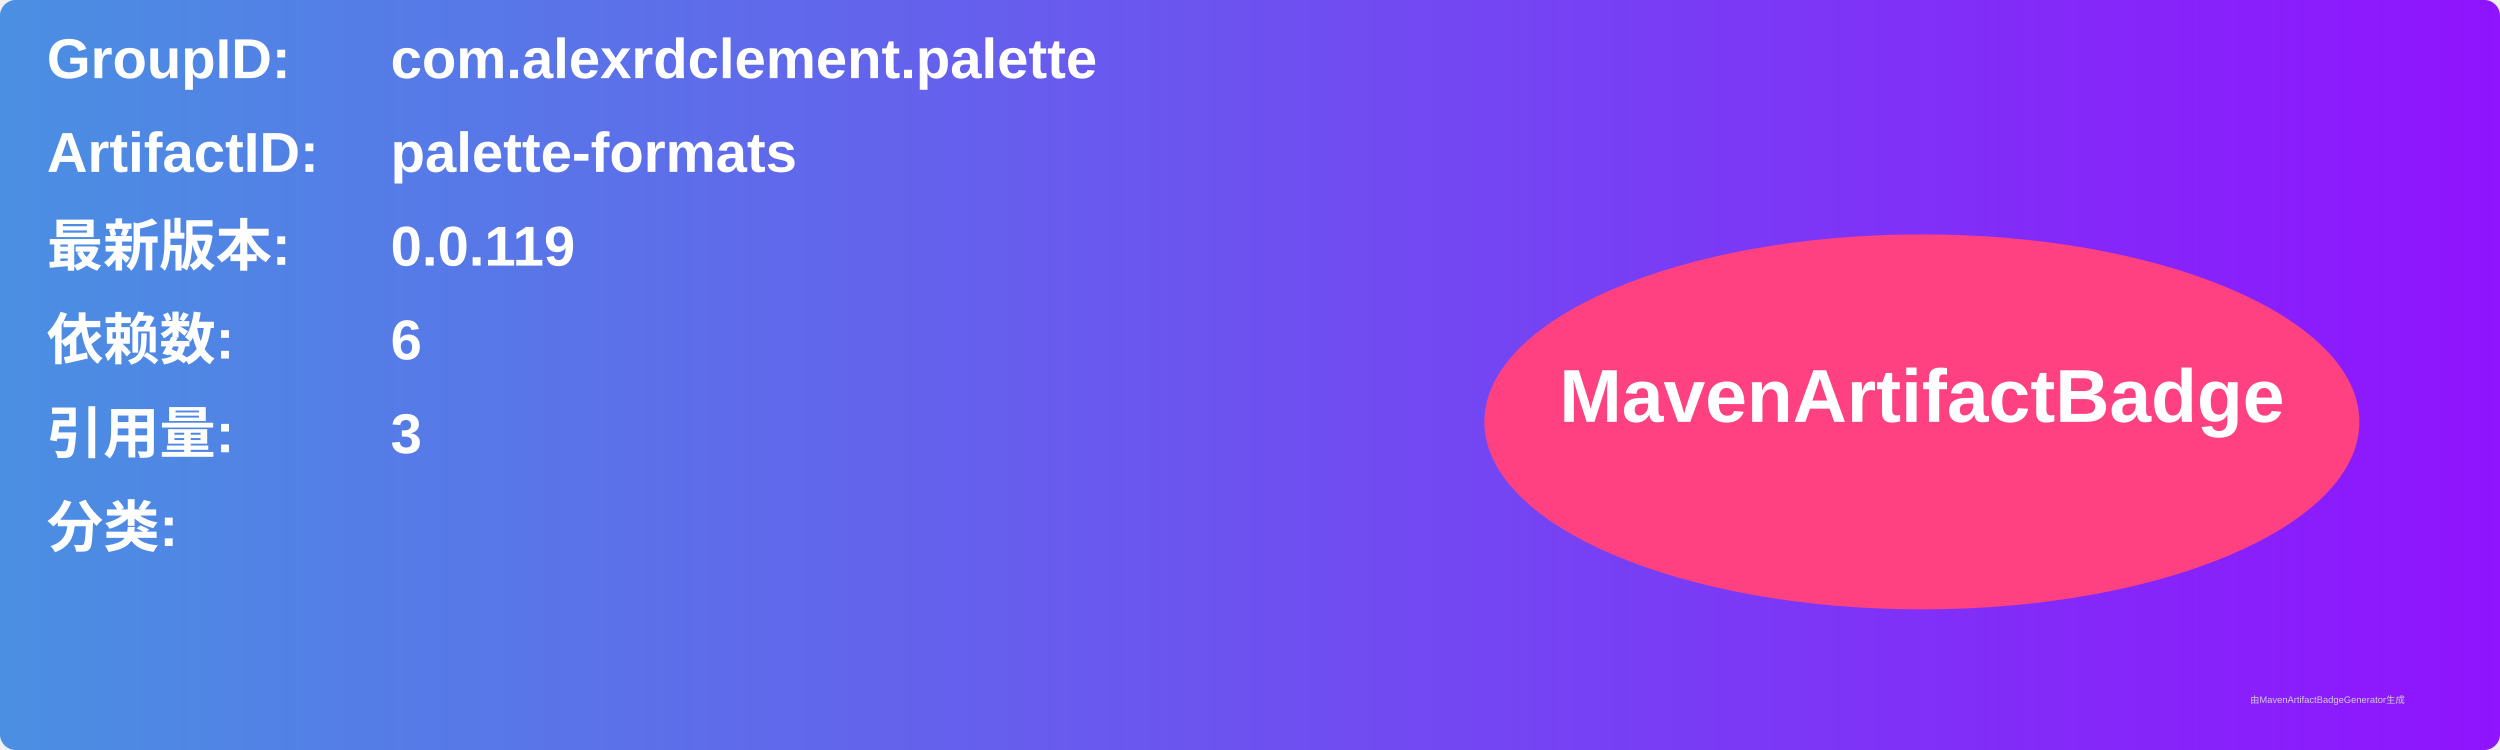
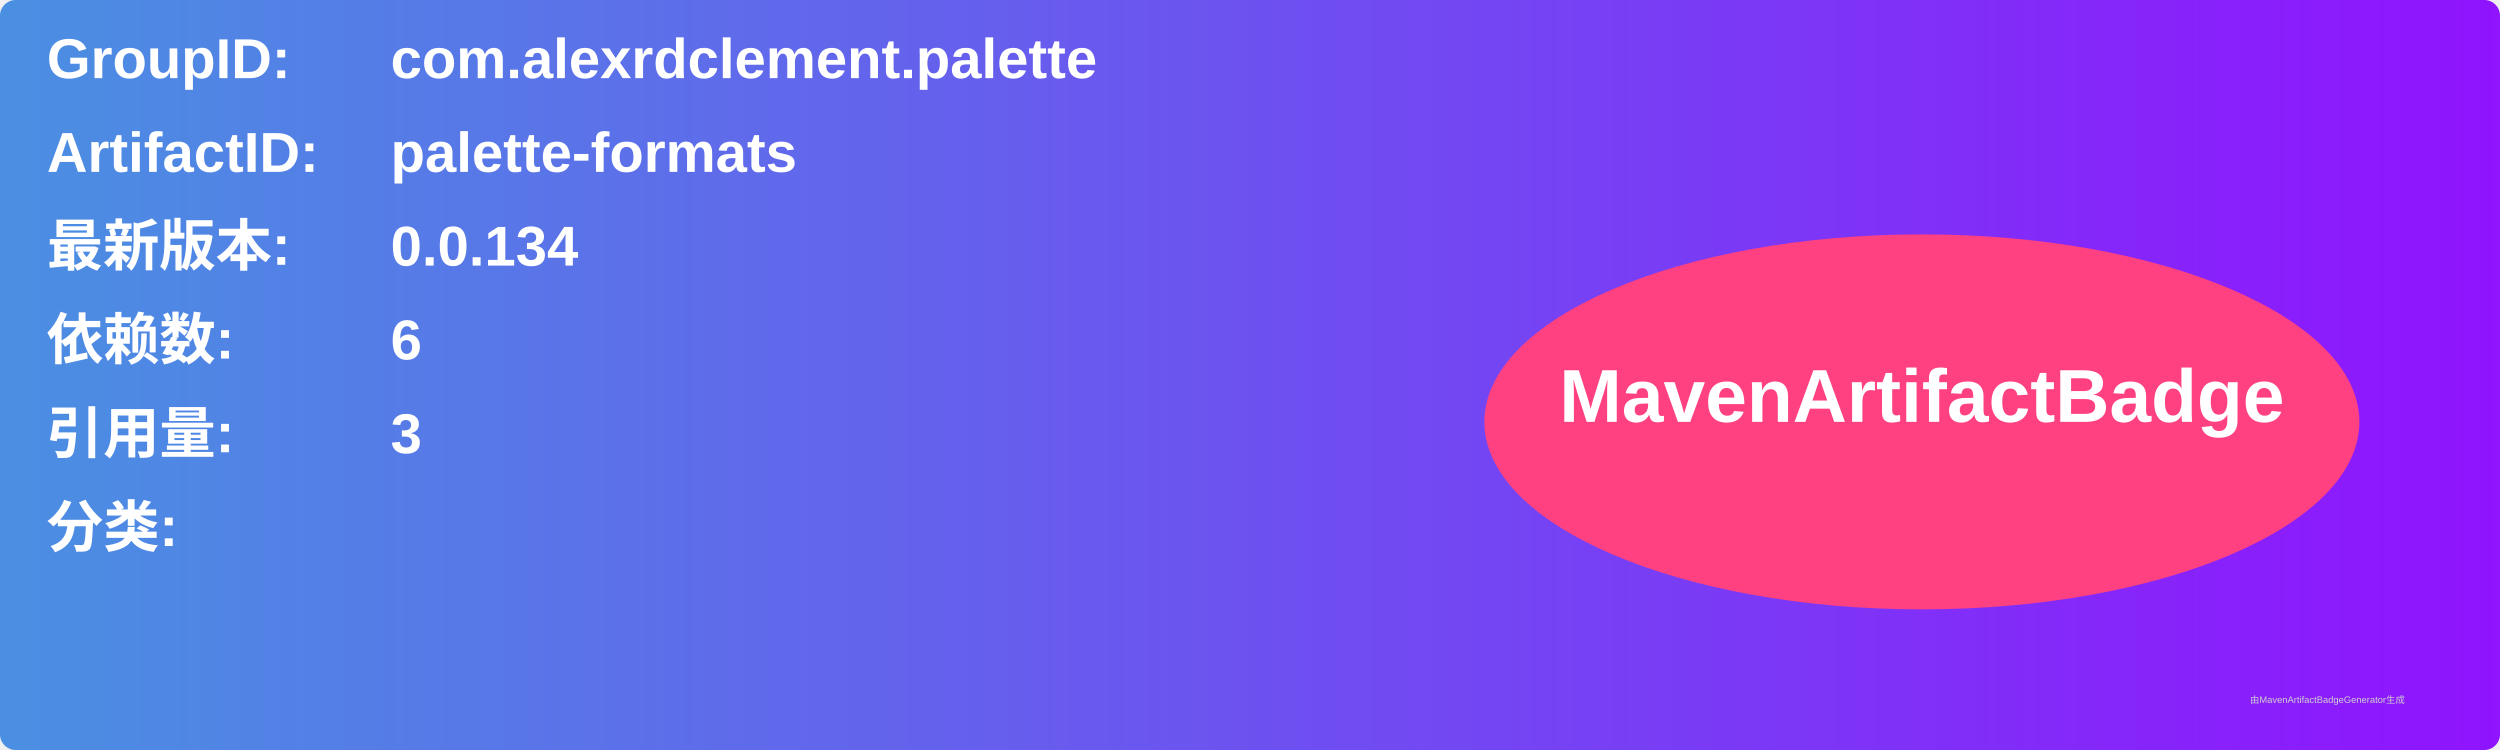
<svg xmlns="http://www.w3.org/2000/svg" width="800" height="240" viewBox="0 0 800 240">
  <linearGradient id="grad" x1="0%" y1="0%" x2="100%" y2="0%">
    <stop offset="0%" stop-color="#4a90e2" />
    <stop offset="100%" stop-color="#9013fe" />
  </linearGradient>
  <rect width="100%" height="100%" rx="5" ry="5" fill="url(#grad)" />
  <g transform="translate(15, 15)">
    <text x="0" y="10" font-family="Arial" font-size="18" fill="white" font-weight="bold" width="260">GroupID:</text>
    <text x="110" y="10" font-family="Arial" font-size="18" fill="white" font-weight="bold" width="460">com.alexrdclement.palette</text>
    <text x="0" y="40" font-family="Arial" font-size="18" fill="white" font-weight="bold" width="260">ArtifactID:</text>
    <text x="110" y="40" font-family="Arial" font-size="18" fill="white" font-weight="bold" width="460">palette-formats</text>
    <text x="0" y="70" font-family="Arial" font-size="18" fill="white" font-weight="bold">最新版本:</text>
    <text x="110" y="70" font-family="Arial" font-size="18" fill="white" font-weight="bold">
-       <tspan font-weight="bold">0.0.119</tspan>
+       <tspan font-weight="bold">0.0.134</tspan>
    </text>
    <text x="0" y="100" font-family="Arial" font-size="18" fill="white" font-weight="bold">依赖数: </text>
    <text x="110" y="100" font-family="Arial" font-size="18" fill="white">
      <tspan font-weight="bold">6</tspan>
    </text>
    <text x="0" y="130" font-family="Arial" font-size="18" fill="white" font-weight="bold">引用量: </text>
    <text x="110" y="130" font-family="Arial" font-size="18" fill="white">
      <tspan font-weight="bold">3</tspan>
    </text>
    <text x="0" y="160" font-family="Arial" font-size="18" fill="white" font-weight="bold">分类:</text>
    <text x="10" y="190" font-family="Arial" font-size="10" fill="white">
      <tspan font-weight="bold" />
    </text>
    <ellipse cx="600" cy="120" rx="140" ry="60" fill="#ff4081" />
    <text x="600" y="120" text-anchor="middle" font-family="Arial" font-size="24" fill="white" font-weight="bold">MavenArtifactBadge</text>
  </g>
  <text x="720" y="225" font-family="Arial" font-size="3" fill="#d0d0d0">由MavenArtifactBadgeGenerator生成</text>
</svg>
